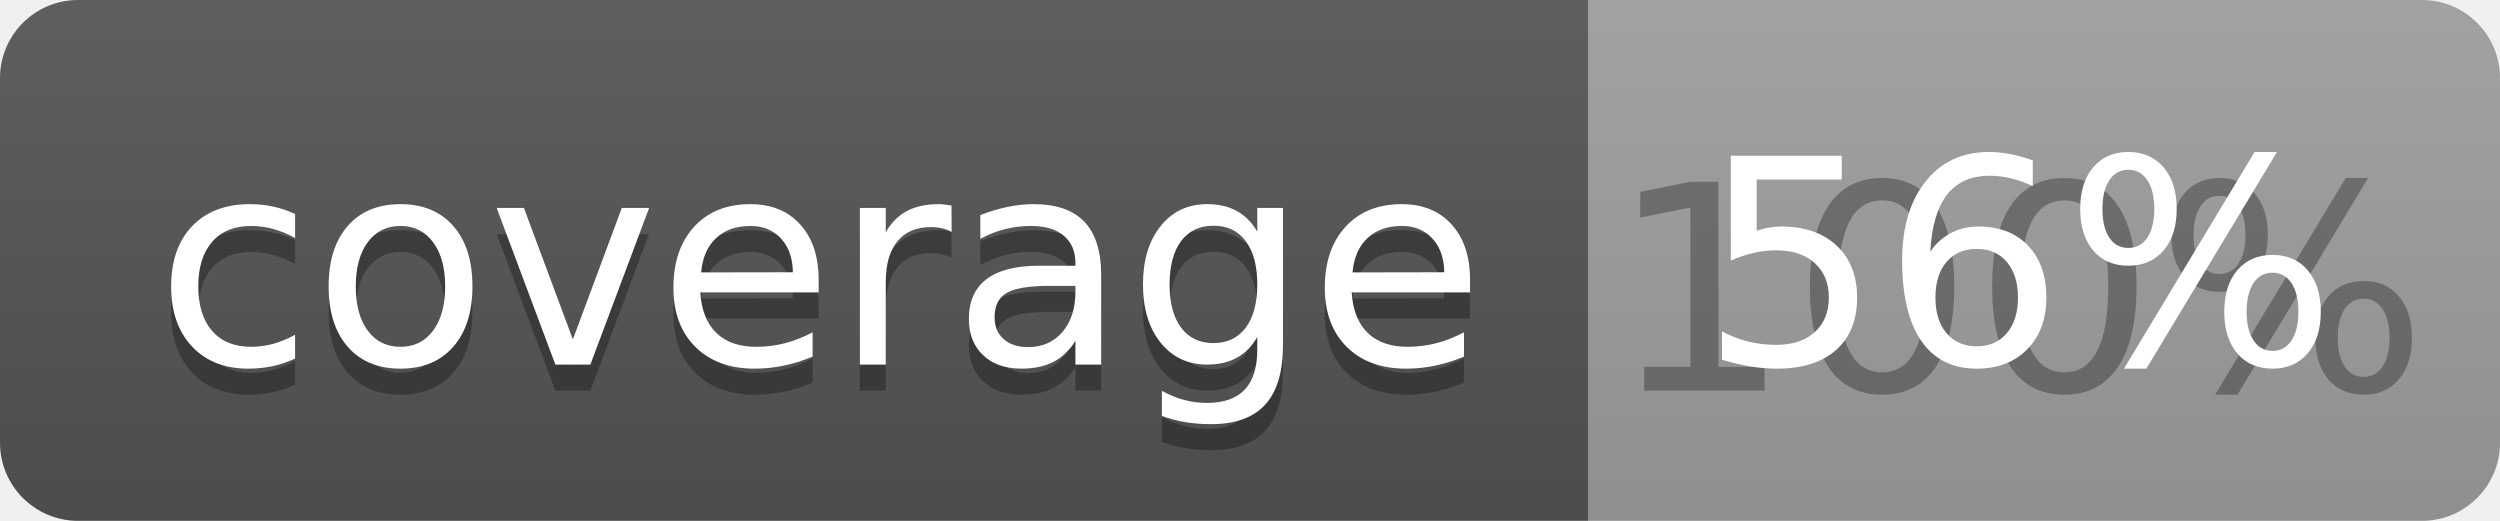
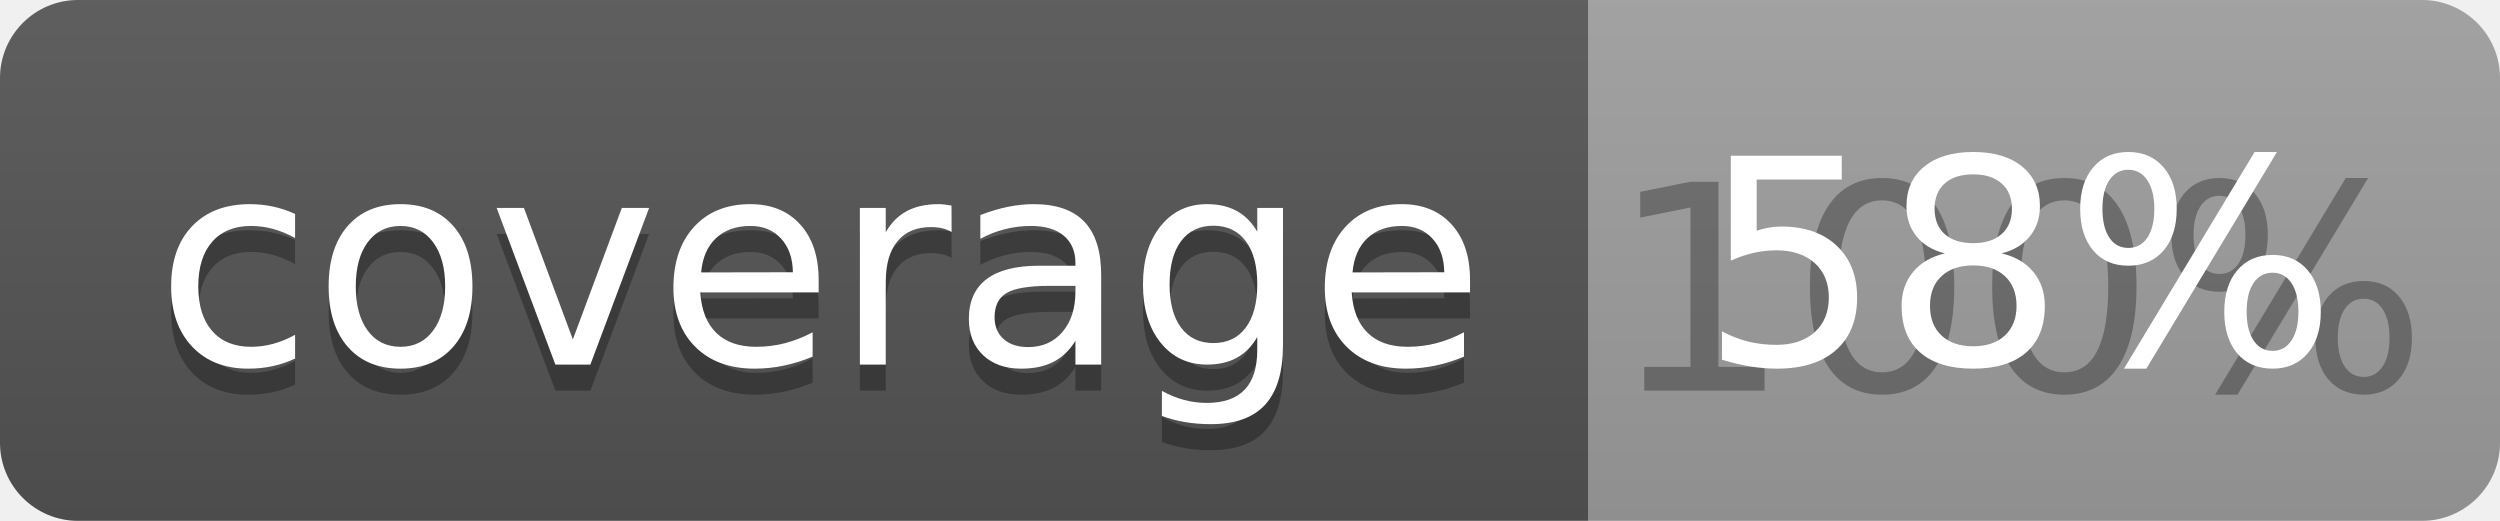
<svg xmlns="http://www.w3.org/2000/svg" width="96" height="20">
  <linearGradient id="b" x2="0" y2="100%">
    <stop offset="0" stop-color="#bbb" stop-opacity=".1" />
    <stop offset="1" stop-opacity=".1" />
  </linearGradient>
  <clipPath id="a">
    <rect width="96" height="20" rx="3" fill="#fff" />
  </clipPath>
  <g clip-path="url(#a)">
    <path fill="#555" d="M0 0h61v20H0z" />
    <path fill="#9F9F9F" d="M61 0h35v20H61z" />
    <path fill="url(#b)" d="M0 0h96v20H0z" />
  </g>
  <g fill="#fff" text-anchor="middle" font-family="DejaVu Sans,Verdana,Geneva,sans-serif" font-size="110">
    <text x="315" y="150" fill="#010101" fill-opacity=".3" transform="scale(.1)" textLength="510">coverage</text>
    <text x="315" y="140" transform="scale(.1)" textLength="510">coverage</text>
    <text x="775" y="150" fill="#010101" fill-opacity=".3" transform="scale(.1)" textLength="250">100%</text>
-     <text x="775" y="140" transform="scale(.1)" textLength="250">56%</text>
+     <text x="775" y="140" transform="scale(.1)" textLength="250">58%</text>
  </g>
</svg>
